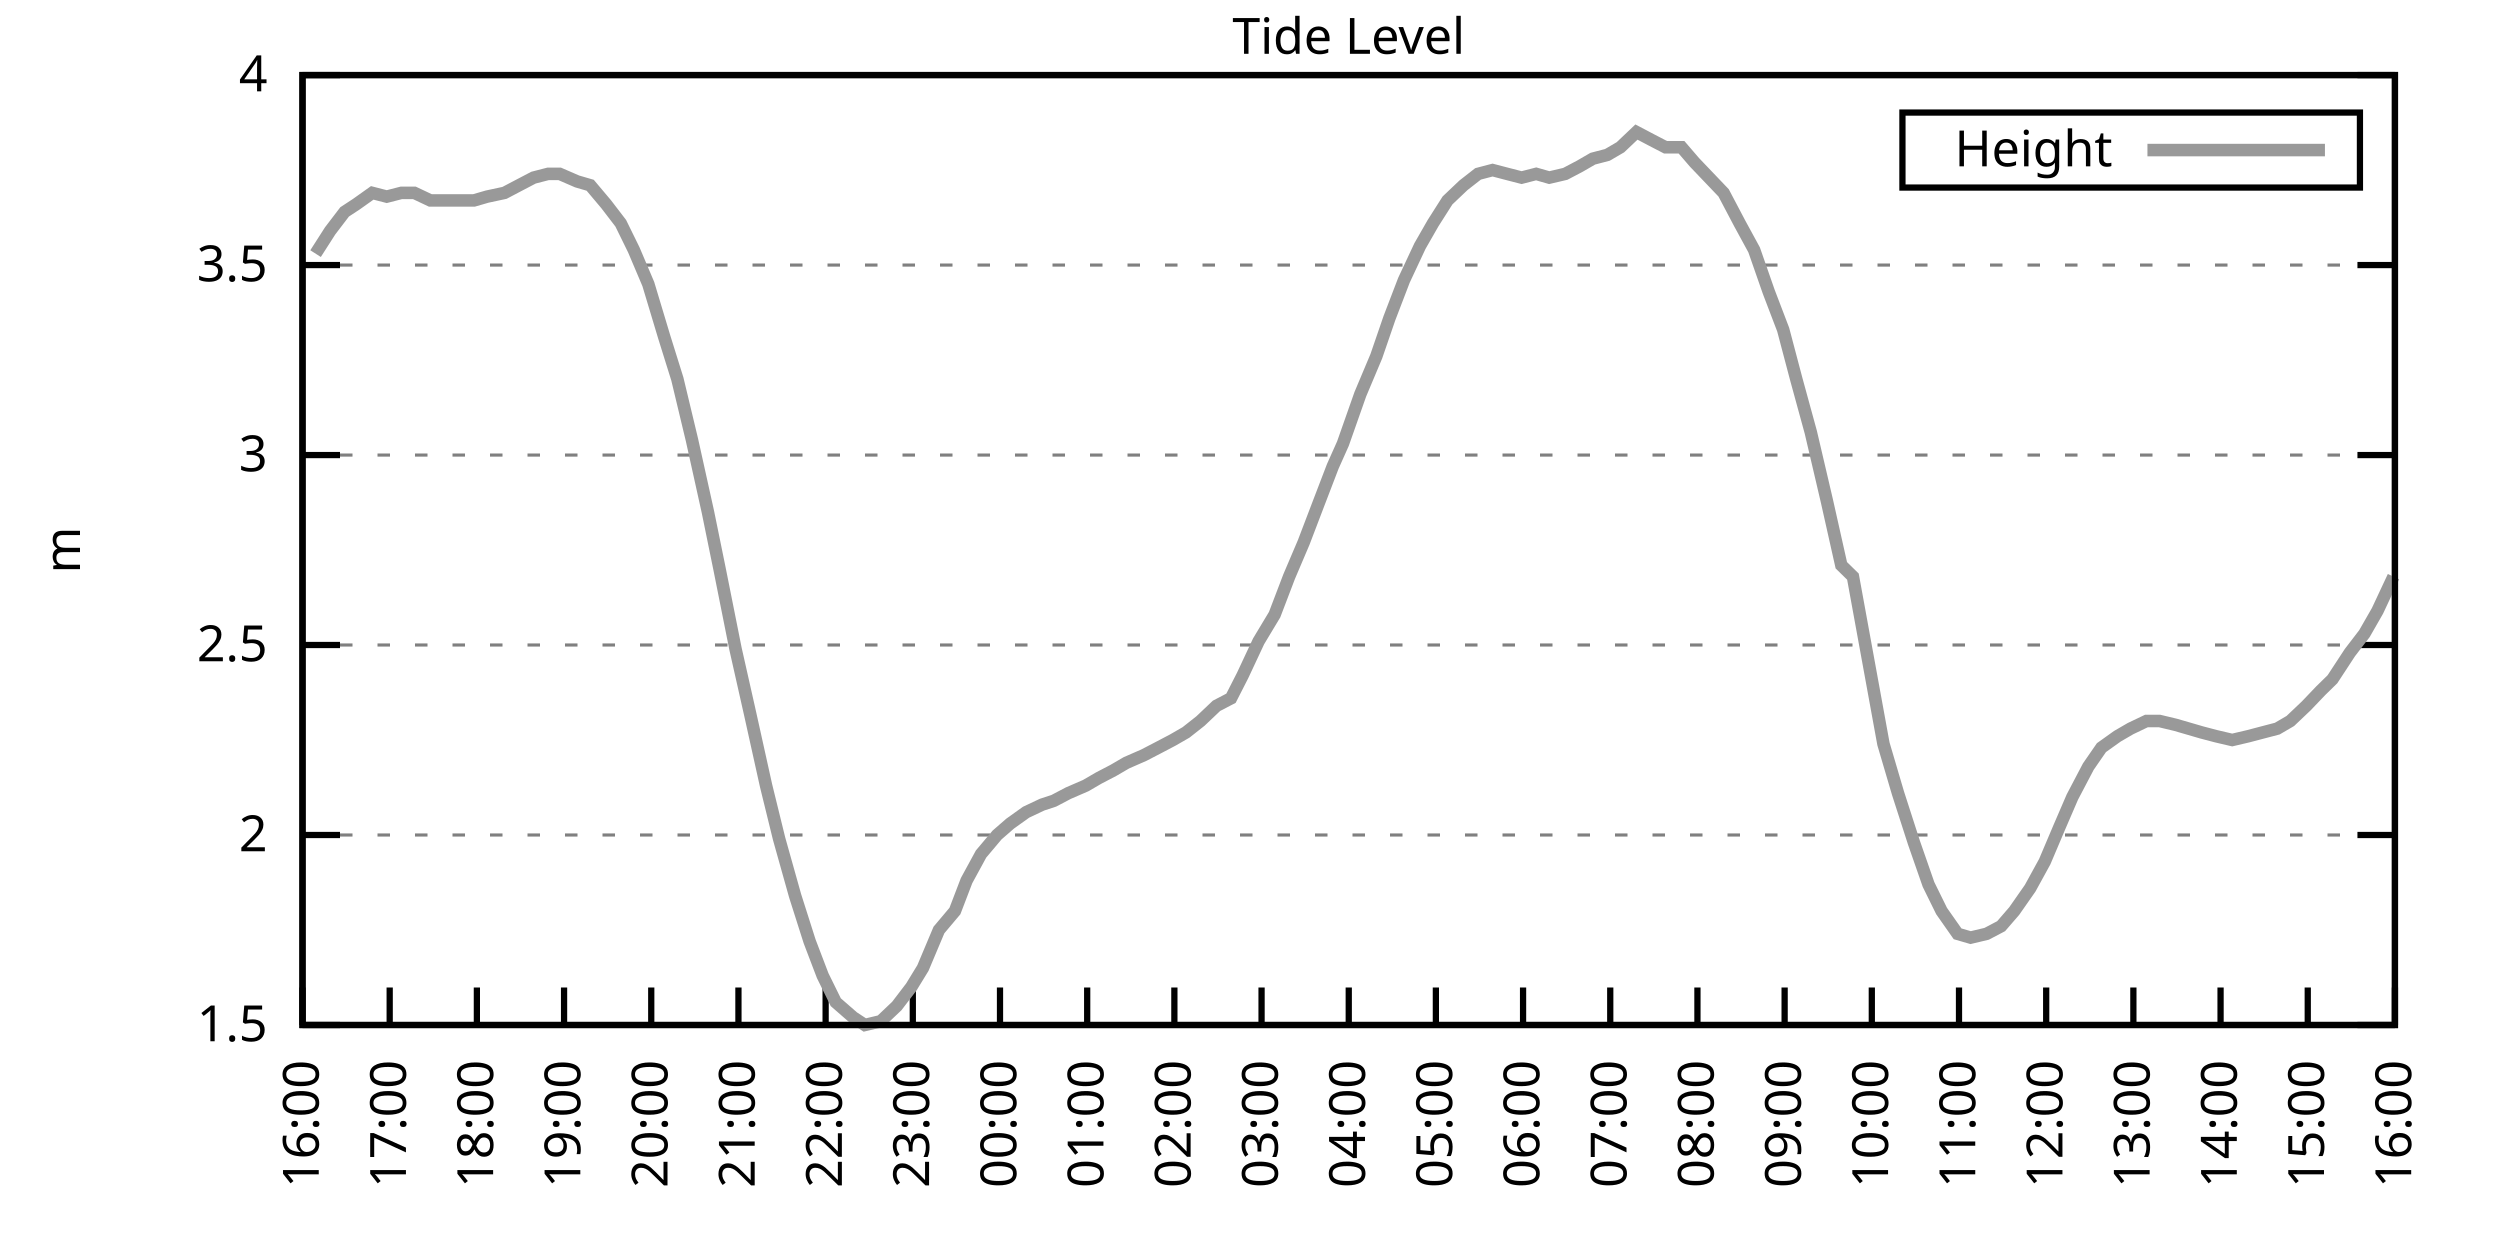
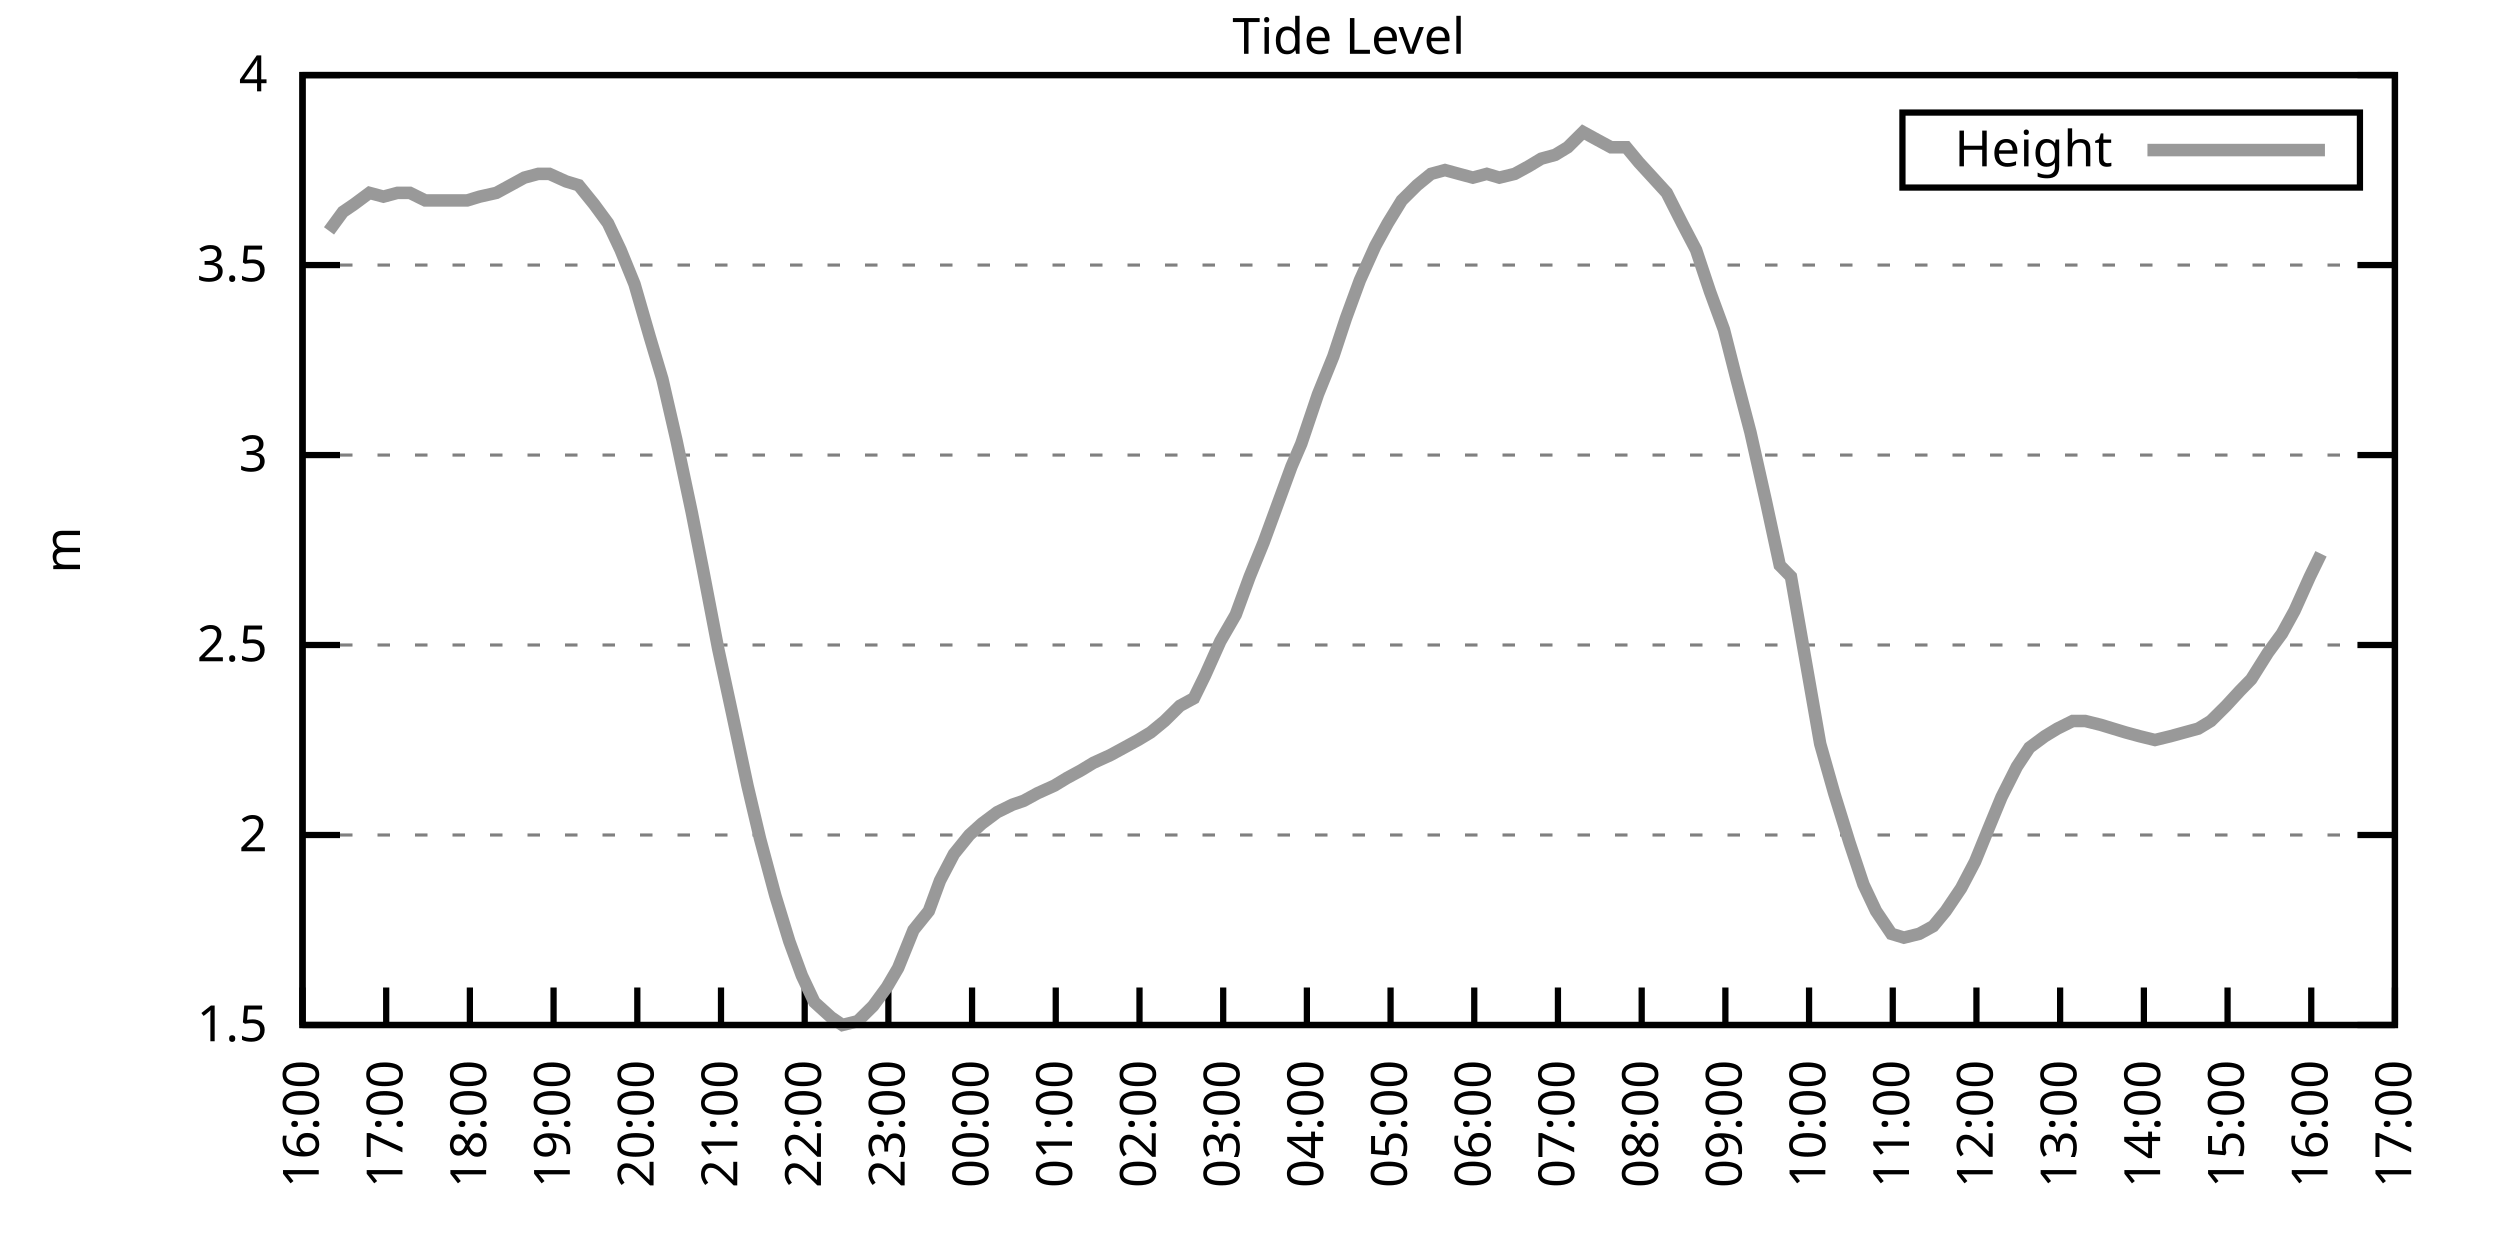
<svg xmlns="http://www.w3.org/2000/svg" xmlns:xlink="http://www.w3.org/1999/xlink" width="400" height="200" viewBox="0 0 400 200">
  <g id="gnuplot_canvas">
    <rect x="0" y="0" width="400" height="200" fill="none" />
    <defs>
      <circle id="gpDot" r="0.5" stroke-width="0.5" stroke="currentColor" />
      <path id="gpPt0" stroke-width="0.333" stroke="currentColor" d="M-1,0 h2 M0,-1 v2" />
      <path id="gpPt1" stroke-width="0.333" stroke="currentColor" d="M-1,-1 L1,1 M1,-1 L-1,1" />
      <path id="gpPt2" stroke-width="0.333" stroke="currentColor" d="M-1,0 L1,0 M0,-1 L0,1 M-1,-1 L1,1 M-1,1 L1,-1" />
      <rect id="gpPt3" stroke-width="0.333" stroke="currentColor" x="-1" y="-1" width="2" height="2" />
      <rect id="gpPt4" stroke-width="0.333" stroke="currentColor" fill="currentColor" x="-1" y="-1" width="2" height="2" />
      <circle id="gpPt5" stroke-width="0.333" stroke="currentColor" cx="0" cy="0" r="1" />
      <use xlink:href="#gpPt5" id="gpPt6" fill="currentColor" stroke="none" />
      <path id="gpPt7" stroke-width="0.333" stroke="currentColor" d="M0,-1.33 L-1.33,0.67 L1.33,0.67 z" />
      <use xlink:href="#gpPt7" id="gpPt8" fill="currentColor" stroke="none" />
      <use xlink:href="#gpPt7" id="gpPt9" stroke="currentColor" transform="rotate(180)" />
      <use xlink:href="#gpPt9" id="gpPt10" fill="currentColor" stroke="none" />
      <use xlink:href="#gpPt3" id="gpPt11" stroke="currentColor" transform="rotate(45)" />
      <use xlink:href="#gpPt11" id="gpPt12" fill="currentColor" stroke="none" />
      <path id="gpPt13" stroke-width="0.333" stroke="currentColor" d="M0,1.330 L1.265,0.411 L0.782,-1.067 L-0.782,-1.076 L-1.265,0.411 z" />
      <use xlink:href="#gpPt13" id="gpPt14" fill="currentColor" stroke="none" />
      <filter id="textbox" filterUnits="objectBoundingBox" x="0" y="0" height="1" width="1">
        <feFlood flood-color="white" flood-opacity="1" result="bgnd" />
        <feComposite in="SourceGraphic" in2="bgnd" operator="atop" />
      </filter>
      <filter id="greybox" filterUnits="objectBoundingBox" x="0" y="0" height="1" width="1">
        <feFlood flood-color="lightgrey" flood-opacity="1" result="grey" />
        <feComposite in="SourceGraphic" in2="grey" operator="atop" />
      </filter>
    </defs>
    <g fill="none" color="white" stroke="currentColor" stroke-width="1.00" stroke-linecap="butt" stroke-linejoin="miter">
</g>
    <g fill="none" color="black" stroke="currentColor" stroke-width="1.00" stroke-linecap="butt" stroke-linejoin="miter">
      <g stroke="none" shape-rendering="crispEdges">
        <polygon fill="rgb(255, 255, 255)" points="48.40,164.00 383.18,164.00 383.18,12.02 48.40,12.02 " />
      </g>
    </g>
    <g fill="none" color="black" stroke="currentColor" stroke-width="1.00" stroke-linecap="butt" stroke-linejoin="miter">
</g>
    <g fill="none" color="black" stroke="black" stroke-width="0.50" stroke-linecap="butt" stroke-linejoin="miter">
</g>
    <g fill="none" color="gray" stroke="currentColor" stroke-width="0.50" stroke-linecap="butt" stroke-linejoin="miter">
      <path stroke="gray" stroke-dasharray="2,4" class="gridline" d="M48.40,164.00 L383.19,164.00  " />
    </g>
    <g fill="none" color="gray" stroke="gray" stroke-width="1.00" stroke-linecap="butt" stroke-linejoin="miter">
</g>
    <g fill="none" color="black" stroke="currentColor" stroke-width="1.00" stroke-linecap="butt" stroke-linejoin="miter">
      <path stroke="black" d="M48.40,164.00 L54.40,164.00 M383.19,164.00 L377.19,164.00  " />
      <g transform="translate(42.80,166.60)" stroke="none" fill="black" font-family="Sans" font-size="8.00" text-anchor="end">
        <text>
          <tspan font-family="Sans"> 1.5</tspan>
        </text>
      </g>
    </g>
    <g fill="none" color="black" stroke="currentColor" stroke-width="1.00" stroke-linecap="butt" stroke-linejoin="miter">
</g>
    <g fill="none" color="black" stroke="black" stroke-width="0.50" stroke-linecap="butt" stroke-linejoin="miter">
</g>
    <g fill="none" color="gray" stroke="currentColor" stroke-width="0.50" stroke-linecap="butt" stroke-linejoin="miter">
      <path stroke="gray" stroke-dasharray="2,4" class="gridline" d="M48.40,133.60 L383.19,133.60  " />
    </g>
    <g fill="none" color="gray" stroke="gray" stroke-width="1.00" stroke-linecap="butt" stroke-linejoin="miter">
</g>
    <g fill="none" color="black" stroke="currentColor" stroke-width="1.00" stroke-linecap="butt" stroke-linejoin="miter">
      <path stroke="black" d="M48.40,133.60 L54.40,133.60 M383.19,133.60 L377.19,133.60  " />
      <g transform="translate(42.80,136.20)" stroke="none" fill="black" font-family="Sans" font-size="8.00" text-anchor="end">
        <text>
          <tspan font-family="Sans"> 2</tspan>
        </text>
      </g>
    </g>
    <g fill="none" color="black" stroke="currentColor" stroke-width="1.00" stroke-linecap="butt" stroke-linejoin="miter">
</g>
    <g fill="none" color="black" stroke="black" stroke-width="0.50" stroke-linecap="butt" stroke-linejoin="miter">
</g>
    <g fill="none" color="gray" stroke="currentColor" stroke-width="0.50" stroke-linecap="butt" stroke-linejoin="miter">
      <path stroke="gray" stroke-dasharray="2,4" class="gridline" d="M48.40,103.20 L383.19,103.20  " />
    </g>
    <g fill="none" color="gray" stroke="gray" stroke-width="1.00" stroke-linecap="butt" stroke-linejoin="miter">
</g>
    <g fill="none" color="black" stroke="currentColor" stroke-width="1.00" stroke-linecap="butt" stroke-linejoin="miter">
      <path stroke="black" d="M48.40,103.20 L54.40,103.20 M383.19,103.20 L377.19,103.20  " />
      <g transform="translate(42.80,105.80)" stroke="none" fill="black" font-family="Sans" font-size="8.00" text-anchor="end">
        <text>
          <tspan font-family="Sans"> 2.5</tspan>
        </text>
      </g>
    </g>
    <g fill="none" color="black" stroke="currentColor" stroke-width="1.00" stroke-linecap="butt" stroke-linejoin="miter">
</g>
    <g fill="none" color="black" stroke="black" stroke-width="0.50" stroke-linecap="butt" stroke-linejoin="miter">
</g>
    <g fill="none" color="gray" stroke="currentColor" stroke-width="0.50" stroke-linecap="butt" stroke-linejoin="miter">
      <path stroke="gray" stroke-dasharray="2,4" class="gridline" d="M48.40,72.81 L383.19,72.81  " />
    </g>
    <g fill="none" color="gray" stroke="gray" stroke-width="1.00" stroke-linecap="butt" stroke-linejoin="miter">
</g>
    <g fill="none" color="black" stroke="currentColor" stroke-width="1.00" stroke-linecap="butt" stroke-linejoin="miter">
      <path stroke="black" d="M48.40,72.81 L54.40,72.81 M383.19,72.81 L377.19,72.81  " />
      <g transform="translate(42.80,75.41)" stroke="none" fill="black" font-family="Sans" font-size="8.00" text-anchor="end">
        <text>
          <tspan font-family="Sans"> 3</tspan>
        </text>
      </g>
    </g>
    <g fill="none" color="black" stroke="currentColor" stroke-width="1.00" stroke-linecap="butt" stroke-linejoin="miter">
</g>
    <g fill="none" color="black" stroke="black" stroke-width="0.50" stroke-linecap="butt" stroke-linejoin="miter">
</g>
    <g fill="none" color="gray" stroke="currentColor" stroke-width="0.50" stroke-linecap="butt" stroke-linejoin="miter">
      <path stroke="gray" stroke-dasharray="2,4" class="gridline" d="M48.40,42.41 L383.19,42.41  " />
    </g>
    <g fill="none" color="gray" stroke="gray" stroke-width="1.00" stroke-linecap="butt" stroke-linejoin="miter">
</g>
    <g fill="none" color="black" stroke="currentColor" stroke-width="1.00" stroke-linecap="butt" stroke-linejoin="miter">
      <path stroke="black" d="M48.40,42.41 L54.40,42.41 M383.19,42.41 L377.19,42.41  " />
      <g transform="translate(42.80,45.01)" stroke="none" fill="black" font-family="Sans" font-size="8.00" text-anchor="end">
        <text>
          <tspan font-family="Sans"> 3.5</tspan>
        </text>
      </g>
    </g>
    <g fill="none" color="black" stroke="currentColor" stroke-width="1.00" stroke-linecap="butt" stroke-linejoin="miter">
</g>
    <g fill="none" color="black" stroke="black" stroke-width="0.50" stroke-linecap="butt" stroke-linejoin="miter">
</g>
    <g fill="none" color="gray" stroke="currentColor" stroke-width="0.50" stroke-linecap="butt" stroke-linejoin="miter">
      <path stroke="gray" stroke-dasharray="2,4" class="gridline" d="M48.40,12.01 L383.19,12.01  " />
    </g>
    <g fill="none" color="gray" stroke="gray" stroke-width="1.00" stroke-linecap="butt" stroke-linejoin="miter">
</g>
    <g fill="none" color="black" stroke="currentColor" stroke-width="1.00" stroke-linecap="butt" stroke-linejoin="miter">
      <path stroke="black" d="M48.40,12.01 L54.40,12.01 M383.19,12.01 L377.19,12.01  " />
      <g transform="translate(42.80,14.61)" stroke="none" fill="black" font-family="Sans" font-size="8.00" text-anchor="end">
        <text>
          <tspan font-family="Sans"> 4</tspan>
        </text>
      </g>
    </g>
    <g fill="none" color="black" stroke="currentColor" stroke-width="1.00" stroke-linecap="butt" stroke-linejoin="miter">
      <path stroke="black" d="M48.40,164.00 L48.40,158.00  " />
      <g transform="translate(51.00,169.60) rotate(270.00)" stroke="none" fill="black" font-family="Sans" font-size="8.00" text-anchor="end">
        <text>
          <tspan font-family="Sans">16:00</tspan>
        </text>
      </g>
    </g>
    <g fill="none" color="black" stroke="currentColor" stroke-width="1.00" stroke-linecap="butt" stroke-linejoin="miter">
-       <path stroke="black" d="M62.35,164.00 L62.35,158.00  " />
-       <g transform="translate(64.95,169.60) rotate(270.00)" stroke="none" fill="black" font-family="Sans" font-size="8.00" text-anchor="end">
+       <path stroke="black" d="M61.79,164.00 L61.79,158.00  " />
+       <g transform="translate(64.39,169.60) rotate(270.00)" stroke="none" fill="black" font-family="Sans" font-size="8.00" text-anchor="end">
        <text>
          <tspan font-family="Sans">17:00</tspan>
        </text>
      </g>
    </g>
    <g fill="none" color="black" stroke="currentColor" stroke-width="1.00" stroke-linecap="butt" stroke-linejoin="miter">
-       <path stroke="black" d="M76.30,164.00 L76.30,158.00  " />
-       <g transform="translate(78.90,169.60) rotate(270.00)" stroke="none" fill="black" font-family="Sans" font-size="8.00" text-anchor="end">
+       <path stroke="black" d="M75.18,164.00 L75.18,158.00  " />
+       <g transform="translate(77.78,169.60) rotate(270.00)" stroke="none" fill="black" font-family="Sans" font-size="8.00" text-anchor="end">
        <text>
          <tspan font-family="Sans">18:00</tspan>
        </text>
      </g>
    </g>
    <g fill="none" color="black" stroke="currentColor" stroke-width="1.00" stroke-linecap="butt" stroke-linejoin="miter">
-       <path stroke="black" d="M90.25,164.00 L90.25,158.00  " />
-       <g transform="translate(92.85,169.60) rotate(270.00)" stroke="none" fill="black" font-family="Sans" font-size="8.00" text-anchor="end">
+       <path stroke="black" d="M88.57,164.00 L88.57,158.00  " />
+       <g transform="translate(91.17,169.60) rotate(270.00)" stroke="none" fill="black" font-family="Sans" font-size="8.00" text-anchor="end">
        <text>
          <tspan font-family="Sans">19:00</tspan>
        </text>
      </g>
    </g>
    <g fill="none" color="black" stroke="currentColor" stroke-width="1.00" stroke-linecap="butt" stroke-linejoin="miter">
-       <path stroke="black" d="M104.20,164.00 L104.20,158.00  " />
-       <g transform="translate(106.80,169.60) rotate(270.00)" stroke="none" fill="black" font-family="Sans" font-size="8.00" text-anchor="end">
+       <path stroke="black" d="M101.97,164.00 L101.97,158.00  " />
+       <g transform="translate(104.57,169.60) rotate(270.00)" stroke="none" fill="black" font-family="Sans" font-size="8.00" text-anchor="end">
        <text>
          <tspan font-family="Sans">20:00</tspan>
        </text>
      </g>
    </g>
    <g fill="none" color="black" stroke="currentColor" stroke-width="1.00" stroke-linecap="butt" stroke-linejoin="miter">
-       <path stroke="black" d="M118.15,164.00 L118.15,158.00  " />
-       <g transform="translate(120.75,169.60) rotate(270.00)" stroke="none" fill="black" font-family="Sans" font-size="8.00" text-anchor="end">
+       <path stroke="black" d="M115.36,164.00 L115.36,158.00  " />
+       <g transform="translate(117.96,169.60) rotate(270.00)" stroke="none" fill="black" font-family="Sans" font-size="8.00" text-anchor="end">
        <text>
          <tspan font-family="Sans">21:00</tspan>
        </text>
      </g>
    </g>
    <g fill="none" color="black" stroke="currentColor" stroke-width="1.00" stroke-linecap="butt" stroke-linejoin="miter">
-       <path stroke="black" d="M132.10,164.00 L132.10,158.00  " />
-       <g transform="translate(134.70,169.60) rotate(270.00)" stroke="none" fill="black" font-family="Sans" font-size="8.00" text-anchor="end">
+       <path stroke="black" d="M128.75,164.00 L128.75,158.00  " />
+       <g transform="translate(131.35,169.60) rotate(270.00)" stroke="none" fill="black" font-family="Sans" font-size="8.00" text-anchor="end">
        <text>
          <tspan font-family="Sans">22:00</tspan>
        </text>
      </g>
    </g>
    <g fill="none" color="black" stroke="currentColor" stroke-width="1.00" stroke-linecap="butt" stroke-linejoin="miter">
-       <path stroke="black" d="M146.05,164.00 L146.05,158.00  " />
-       <g transform="translate(148.65,169.60) rotate(270.00)" stroke="none" fill="black" font-family="Sans" font-size="8.00" text-anchor="end">
+       <path stroke="black" d="M142.14,164.00 L142.14,158.00  " />
+       <g transform="translate(144.74,169.60) rotate(270.00)" stroke="none" fill="black" font-family="Sans" font-size="8.00" text-anchor="end">
        <text>
          <tspan font-family="Sans">23:00</tspan>
        </text>
      </g>
    </g>
    <g fill="none" color="black" stroke="currentColor" stroke-width="1.00" stroke-linecap="butt" stroke-linejoin="miter">
-       <path stroke="black" d="M160.00,164.00 L160.00,158.00  " />
-       <g transform="translate(162.60,169.60) rotate(270.00)" stroke="none" fill="black" font-family="Sans" font-size="8.00" text-anchor="end">
+       <path stroke="black" d="M155.53,164.00 L155.53,158.00  " />
+       <g transform="translate(158.13,169.60) rotate(270.00)" stroke="none" fill="black" font-family="Sans" font-size="8.00" text-anchor="end">
        <text>
          <tspan font-family="Sans">00:00</tspan>
        </text>
      </g>
    </g>
    <g fill="none" color="black" stroke="currentColor" stroke-width="1.00" stroke-linecap="butt" stroke-linejoin="miter">
-       <path stroke="black" d="M173.95,164.00 L173.95,158.00  " />
-       <g transform="translate(176.55,169.60) rotate(270.00)" stroke="none" fill="black" font-family="Sans" font-size="8.00" text-anchor="end">
+       <path stroke="black" d="M168.92,164.00 L168.92,158.00  " />
+       <g transform="translate(171.52,169.60) rotate(270.00)" stroke="none" fill="black" font-family="Sans" font-size="8.00" text-anchor="end">
        <text>
          <tspan font-family="Sans">01:00</tspan>
        </text>
      </g>
    </g>
    <g fill="none" color="black" stroke="currentColor" stroke-width="1.00" stroke-linecap="butt" stroke-linejoin="miter">
-       <path stroke="black" d="M187.90,164.00 L187.90,158.00  " />
-       <g transform="translate(190.50,169.60) rotate(270.00)" stroke="none" fill="black" font-family="Sans" font-size="8.00" text-anchor="end">
+       <path stroke="black" d="M182.32,164.00 L182.32,158.00  " />
+       <g transform="translate(184.92,169.60) rotate(270.00)" stroke="none" fill="black" font-family="Sans" font-size="8.00" text-anchor="end">
        <text>
          <tspan font-family="Sans">02:00</tspan>
        </text>
      </g>
    </g>
    <g fill="none" color="black" stroke="currentColor" stroke-width="1.00" stroke-linecap="butt" stroke-linejoin="miter">
-       <path stroke="black" d="M201.85,164.00 L201.85,158.00  " />
-       <g transform="translate(204.45,169.60) rotate(270.00)" stroke="none" fill="black" font-family="Sans" font-size="8.00" text-anchor="end">
+       <path stroke="black" d="M195.71,164.00 L195.71,158.00  " />
+       <g transform="translate(198.31,169.60) rotate(270.00)" stroke="none" fill="black" font-family="Sans" font-size="8.00" text-anchor="end">
        <text>
          <tspan font-family="Sans">03:00</tspan>
        </text>
      </g>
    </g>
    <g fill="none" color="black" stroke="currentColor" stroke-width="1.00" stroke-linecap="butt" stroke-linejoin="miter">
-       <path stroke="black" d="M215.80,164.00 L215.80,158.00  " />
-       <g transform="translate(218.40,169.60) rotate(270.00)" stroke="none" fill="black" font-family="Sans" font-size="8.00" text-anchor="end">
+       <path stroke="black" d="M209.10,164.00 L209.10,158.00  " />
+       <g transform="translate(211.70,169.60) rotate(270.00)" stroke="none" fill="black" font-family="Sans" font-size="8.00" text-anchor="end">
        <text>
          <tspan font-family="Sans">04:00</tspan>
        </text>
      </g>
    </g>
    <g fill="none" color="black" stroke="currentColor" stroke-width="1.00" stroke-linecap="butt" stroke-linejoin="miter">
-       <path stroke="black" d="M229.74,164.00 L229.74,158.00  " />
-       <g transform="translate(232.34,169.60) rotate(270.00)" stroke="none" fill="black" font-family="Sans" font-size="8.00" text-anchor="end">
+       <path stroke="black" d="M222.49,164.00 L222.49,158.00  " />
+       <g transform="translate(225.09,169.60) rotate(270.00)" stroke="none" fill="black" font-family="Sans" font-size="8.00" text-anchor="end">
        <text>
          <tspan font-family="Sans">05:00</tspan>
        </text>
      </g>
    </g>
    <g fill="none" color="black" stroke="currentColor" stroke-width="1.00" stroke-linecap="butt" stroke-linejoin="miter">
-       <path stroke="black" d="M243.69,164.00 L243.69,158.00  " />
-       <g transform="translate(246.29,169.60) rotate(270.00)" stroke="none" fill="black" font-family="Sans" font-size="8.00" text-anchor="end">
+       <path stroke="black" d="M235.88,164.00 L235.88,158.00  " />
+       <g transform="translate(238.48,169.60) rotate(270.00)" stroke="none" fill="black" font-family="Sans" font-size="8.00" text-anchor="end">
        <text>
          <tspan font-family="Sans">06:00</tspan>
        </text>
      </g>
    </g>
    <g fill="none" color="black" stroke="currentColor" stroke-width="1.00" stroke-linecap="butt" stroke-linejoin="miter">
-       <path stroke="black" d="M257.64,164.00 L257.64,158.00  " />
-       <g transform="translate(260.24,169.60) rotate(270.00)" stroke="none" fill="black" font-family="Sans" font-size="8.00" text-anchor="end">
+       <path stroke="black" d="M249.27,164.00 L249.27,158.00  " />
+       <g transform="translate(251.87,169.60) rotate(270.00)" stroke="none" fill="black" font-family="Sans" font-size="8.00" text-anchor="end">
        <text>
          <tspan font-family="Sans">07:00</tspan>
        </text>
      </g>
    </g>
    <g fill="none" color="black" stroke="currentColor" stroke-width="1.00" stroke-linecap="butt" stroke-linejoin="miter">
-       <path stroke="black" d="M271.59,164.00 L271.59,158.00  " />
-       <g transform="translate(274.19,169.60) rotate(270.00)" stroke="none" fill="black" font-family="Sans" font-size="8.00" text-anchor="end">
+       <path stroke="black" d="M262.67,164.00 L262.67,158.00  " />
+       <g transform="translate(265.27,169.60) rotate(270.00)" stroke="none" fill="black" font-family="Sans" font-size="8.00" text-anchor="end">
        <text>
          <tspan font-family="Sans">08:00</tspan>
        </text>
      </g>
    </g>
    <g fill="none" color="black" stroke="currentColor" stroke-width="1.00" stroke-linecap="butt" stroke-linejoin="miter">
-       <path stroke="black" d="M285.54,164.00 L285.54,158.00  " />
-       <g transform="translate(288.14,169.60) rotate(270.00)" stroke="none" fill="black" font-family="Sans" font-size="8.00" text-anchor="end">
+       <path stroke="black" d="M276.06,164.00 L276.06,158.00  " />
+       <g transform="translate(278.66,169.60) rotate(270.00)" stroke="none" fill="black" font-family="Sans" font-size="8.00" text-anchor="end">
        <text>
          <tspan font-family="Sans">09:00</tspan>
        </text>
      </g>
    </g>
    <g fill="none" color="black" stroke="currentColor" stroke-width="1.00" stroke-linecap="butt" stroke-linejoin="miter">
-       <path stroke="black" d="M299.49,164.00 L299.49,158.00  " />
-       <g transform="translate(302.09,169.60) rotate(270.00)" stroke="none" fill="black" font-family="Sans" font-size="8.00" text-anchor="end">
+       <path stroke="black" d="M289.45,164.00 L289.45,158.00  " />
+       <g transform="translate(292.05,169.60) rotate(270.00)" stroke="none" fill="black" font-family="Sans" font-size="8.00" text-anchor="end">
        <text>
          <tspan font-family="Sans">10:00</tspan>
        </text>
      </g>
    </g>
    <g fill="none" color="black" stroke="currentColor" stroke-width="1.00" stroke-linecap="butt" stroke-linejoin="miter">
-       <path stroke="black" d="M313.44,164.00 L313.44,158.00  " />
-       <g transform="translate(316.04,169.60) rotate(270.00)" stroke="none" fill="black" font-family="Sans" font-size="8.00" text-anchor="end">
+       <path stroke="black" d="M302.84,164.00 L302.84,158.00  " />
+       <g transform="translate(305.44,169.60) rotate(270.00)" stroke="none" fill="black" font-family="Sans" font-size="8.00" text-anchor="end">
        <text>
          <tspan font-family="Sans">11:00</tspan>
        </text>
      </g>
    </g>
    <g fill="none" color="black" stroke="currentColor" stroke-width="1.00" stroke-linecap="butt" stroke-linejoin="miter">
-       <path stroke="black" d="M327.39,164.00 L327.39,158.00  " />
-       <g transform="translate(329.99,169.60) rotate(270.00)" stroke="none" fill="black" font-family="Sans" font-size="8.00" text-anchor="end">
+       <path stroke="black" d="M316.23,164.00 L316.23,158.00  " />
+       <g transform="translate(318.83,169.60) rotate(270.00)" stroke="none" fill="black" font-family="Sans" font-size="8.00" text-anchor="end">
        <text>
          <tspan font-family="Sans">12:00</tspan>
        </text>
      </g>
    </g>
    <g fill="none" color="black" stroke="currentColor" stroke-width="1.00" stroke-linecap="butt" stroke-linejoin="miter">
-       <path stroke="black" d="M341.34,164.00 L341.34,158.00  " />
-       <g transform="translate(343.94,169.60) rotate(270.00)" stroke="none" fill="black" font-family="Sans" font-size="8.00" text-anchor="end">
+       <path stroke="black" d="M329.62,164.00 L329.62,158.00  " />
+       <g transform="translate(332.22,169.60) rotate(270.00)" stroke="none" fill="black" font-family="Sans" font-size="8.00" text-anchor="end">
        <text>
          <tspan font-family="Sans">13:00</tspan>
        </text>
      </g>
    </g>
    <g fill="none" color="black" stroke="currentColor" stroke-width="1.00" stroke-linecap="butt" stroke-linejoin="miter">
-       <path stroke="black" d="M355.29,164.00 L355.29,158.00  " />
-       <g transform="translate(357.89,169.60) rotate(270.00)" stroke="none" fill="black" font-family="Sans" font-size="8.00" text-anchor="end">
+       <path stroke="black" d="M343.02,164.00 L343.02,158.00  " />
+       <g transform="translate(345.62,169.60) rotate(270.00)" stroke="none" fill="black" font-family="Sans" font-size="8.00" text-anchor="end">
        <text>
          <tspan font-family="Sans">14:00</tspan>
        </text>
      </g>
    </g>
    <g fill="none" color="black" stroke="currentColor" stroke-width="1.00" stroke-linecap="butt" stroke-linejoin="miter">
-       <path stroke="black" d="M369.24,164.00 L369.24,158.00  " />
-       <g transform="translate(371.84,169.60) rotate(270.00)" stroke="none" fill="black" font-family="Sans" font-size="8.00" text-anchor="end">
+       <path stroke="black" d="M356.41,164.00 L356.41,158.00  " />
+       <g transform="translate(359.01,169.60) rotate(270.00)" stroke="none" fill="black" font-family="Sans" font-size="8.00" text-anchor="end">
        <text>
          <tspan font-family="Sans">15:00</tspan>
+         </text>
+       </g>
+     </g>
+     <g fill="none" color="black" stroke="currentColor" stroke-width="1.00" stroke-linecap="butt" stroke-linejoin="miter">
+       <path stroke="black" d="M369.80,164.00 L369.80,158.00  " />
+       <g transform="translate(372.40,169.60) rotate(270.00)" stroke="none" fill="black" font-family="Sans" font-size="8.00" text-anchor="end">
+         <text>
+           <tspan font-family="Sans">16:00</tspan>
        </text>
      </g>
    </g>
    <g fill="none" color="black" stroke="currentColor" stroke-width="1.00" stroke-linecap="butt" stroke-linejoin="miter">
      <path stroke="black" d="M383.19,164.00 L383.19,158.00  " />
      <g transform="translate(385.79,169.60) rotate(270.00)" stroke="none" fill="black" font-family="Sans" font-size="8.00" text-anchor="end">
        <text>
-           <tspan font-family="Sans">16:00</tspan>
+           <tspan font-family="Sans">17:00</tspan>
        </text>
      </g>
    </g>
    <g fill="none" color="black" stroke="currentColor" stroke-width="1.00" stroke-linecap="butt" stroke-linejoin="miter">
</g>
    <g fill="none" color="black" stroke="currentColor" stroke-width="1.00" stroke-linecap="butt" stroke-linejoin="miter">
      <path stroke="black" d="M48.40,12.01 L48.40,164.00 L383.19,164.00 L383.19,12.01 L48.40,12.01 Z  " />
    </g>
    <g fill="none" color="black" stroke="currentColor" stroke-width="1.00" stroke-linecap="butt" stroke-linejoin="miter">
</g>
    <g fill="none" color="black" stroke="currentColor" stroke-width="1.00" stroke-linecap="butt" stroke-linejoin="miter">
      <path stroke="black" d="M304.39,30.01 L304.39,18.01 L377.59,18.01 L377.59,30.01 L304.39,30.01 Z  " />
    </g>
    <g id="Tide_level_plot_1">
      <g fill="none" color="white" stroke="black" stroke-width="2.00" stroke-linecap="butt" stroke-linejoin="miter">
</g>
      <g fill="none" color="black" stroke="currentColor" stroke-width="2.00" stroke-linecap="butt" stroke-linejoin="miter">
        <g transform="translate(337.99,26.61)" stroke="none" fill="black" font-family="Sans" font-size="8.00" text-anchor="end">
          <text>
            <tspan font-family="Sans">Height</tspan>
          </text>
        </g>
      </g>
      <g fill="none" color="black" stroke="currentColor" stroke-width="2.00" stroke-linecap="butt" stroke-linejoin="miter">
-         <path stroke="rgb(153, 153, 153)" d="M343.59,24.01 L371.99,24.01 M50.49,40.58 L52.82,36.94 L55.14,33.90 L57.00,32.68 L59.56,30.86 L61.88,31.46   L64.21,30.86 L66.30,30.86 L68.86,32.07 L71.42,32.07 L73.28,32.07 L75.83,32.07 L77.93,31.46 L80.72,30.86   L83.04,29.64 L85.37,28.42 L87.69,27.82 L89.55,27.82 L92.34,29.03 L94.43,29.64 L96.99,32.68 L99.32,35.72   L101.41,39.98 L103.73,45.45 L106.29,53.96 L108.38,60.65 L110.71,70.37 L113.27,81.93 L115.13,91.04 L117.68,103.81   L120.01,114.15 L122.57,125.70 L124.66,134.21 L127.22,143.33 L129.54,150.62 L131.63,156.10 L133.72,160.35 L136.51,162.78   L138.37,164.00 L140.93,163.39 L143.49,160.96 L145.81,157.92 L147.67,154.88 L150.23,148.80 L152.79,145.76 L154.65,140.90   L156.97,136.64 L159.53,133.60 L161.62,131.78 L164.18,129.95 L166.74,128.74 L168.60,128.13 L170.92,126.91 L173.71,125.70   L175.81,124.48 L178.13,123.27 L180.22,122.05 L183.01,120.83 L185.34,119.62 L187.66,118.40 L189.76,117.19 L192.08,115.36   L194.64,112.93 L196.96,111.72 L198.82,108.07 L201.38,102.60 L203.94,98.34 L206.26,92.26 L208.59,86.79 L210.91,80.71   L213.24,74.63 L214.87,70.98 L217.65,63.08 L220.21,57.00 L222.30,50.92 L224.63,44.84 L227.19,39.37 L229.28,35.72   L231.60,32.07 L234.16,29.64 L236.49,27.82 L238.81,27.21 L241.14,27.82 L243.46,28.42 L245.79,27.82 L247.88,28.42   L250.44,27.82 L252.76,26.60 L254.85,25.39 L257.18,24.78 L259.27,23.56 L261.83,21.13 L264.15,22.35 L266.48,23.56   L269.04,23.56 L271.13,25.99 L273.45,28.42 L275.78,30.86 L278.34,35.72 L280.66,39.98 L282.99,46.66 L285.31,52.74   L287.40,60.65 L289.73,69.16 L292.29,80.10 L294.61,90.44 L296.47,92.26 L301.35,119.01 L303.68,126.91 L306.23,134.82   L308.56,141.51 L310.65,145.76 L313.21,149.41 L315.30,150.02 L317.86,149.41 L320.18,148.19 L322.28,145.76 L324.83,142.11   L327.16,137.86 L329.48,132.39 L331.58,127.52 L334.13,122.66 L336.23,119.62 L338.78,117.80 L340.88,116.58 L343.43,115.36   L345.53,115.36 L348.08,115.97 L350.18,116.58 L352.27,117.19 L354.59,117.80 L357.15,118.40 L359.71,117.80 L362.03,117.19   L364.36,116.58 L366.45,115.36 L369.01,112.93 L371.33,110.50 L373.19,108.68 L375.98,104.42 L378.31,101.38 L380.40,97.73   L382.96,92.26  " />
+         <path stroke="rgb(153, 153, 153)" d="M343.59,24.01 L371.99,24.01 M52.64,36.94 L54.87,33.90 L56.66,32.68 L59.11,30.86 L61.35,31.46 L63.58,30.86   L65.59,30.86 L68.04,32.07 L70.50,32.07 L72.28,32.07 L74.74,32.07 L76.75,31.46 L79.42,30.86 L81.66,29.64   L83.89,28.42 L86.12,27.82 L87.91,27.82 L90.58,29.03 L92.59,29.64 L95.05,32.68 L97.28,35.72 L99.29,39.98   L101.52,45.45 L103.98,53.96 L105.98,60.65 L108.22,70.37 L110.67,81.93 L112.46,91.04 L114.91,103.81 L117.14,114.15   L119.60,125.70 L121.61,134.21 L124.06,143.33 L126.29,150.62 L128.30,156.10 L130.31,160.35 L132.99,162.78 L134.78,164.00   L137.23,163.39 L139.69,160.96 L141.92,157.92 L143.70,154.88 L146.16,148.80 L148.61,145.76 L150.40,140.90 L152.63,136.64   L155.09,133.60 L157.10,131.78 L159.55,129.95 L162.01,128.74 L163.79,128.13 L166.02,126.91 L168.70,125.70 L170.71,124.48   L172.94,123.27 L174.95,122.05 L177.63,120.83 L179.86,119.62 L182.09,118.40 L184.10,117.19 L186.33,115.36 L188.79,112.93   L191.02,111.72 L192.81,108.07 L195.26,102.60 L197.72,98.34 L199.95,92.26 L202.18,86.79 L204.41,80.71 L206.64,74.63   L208.21,70.98 L210.88,63.08 L213.34,57.00 L215.35,50.92 L217.58,44.84 L220.04,39.37 L222.04,35.72 L224.28,32.07   L226.73,29.64 L228.96,27.82 L231.20,27.21 L233.43,27.82 L235.66,28.42 L237.89,27.82 L239.90,28.42 L242.36,27.82   L244.59,26.60 L246.60,25.39 L248.83,24.78 L250.84,23.56 L253.29,21.13 L255.52,22.35 L257.76,23.56 L260.21,23.56   L262.22,25.99 L264.45,28.42 L266.68,30.86 L269.14,35.72 L271.37,39.98 L273.60,46.66 L275.83,52.74 L277.84,60.65   L280.07,69.16 L282.53,80.10 L284.76,90.44 L286.55,92.26 L291.23,119.01 L293.47,126.91 L295.92,134.82 L298.15,141.51   L300.16,145.76 L302.62,149.41 L304.63,150.02 L307.08,149.41 L309.31,148.19 L311.32,145.76 L313.78,142.11 L316.01,137.86   L318.24,132.39 L320.25,127.52 L322.70,122.66 L324.71,119.62 L327.17,117.80 L329.18,116.58 L331.63,115.36 L333.64,115.36   L336.10,115.97 L338.10,116.58 L340.11,117.19 L342.35,117.80 L344.80,118.40 L347.26,117.80 L349.49,117.19 L351.72,116.58   L353.73,115.36 L356.18,112.93 L358.42,110.50 L360.20,108.68 L362.88,104.42 L365.11,101.38 L367.12,97.73 L369.58,92.26   L371.36,88.61  " />
      </g>
    </g>
    <g fill="none" color="black" stroke="currentColor" stroke-width="2.00" stroke-linecap="butt" stroke-linejoin="miter">
</g>
    <g fill="none" color="black" stroke="black" stroke-width="1.00" stroke-linecap="butt" stroke-linejoin="miter">
</g>
    <g fill="none" color="black" stroke="currentColor" stroke-width="1.00" stroke-linecap="butt" stroke-linejoin="miter">
      <path stroke="black" d="M48.40,12.01 L48.40,164.00 L383.19,164.00 L383.19,12.01 L48.40,12.01 Z  " />
      <g transform="translate(12.80,88.01) rotate(270.00)" stroke="none" fill="black" font-family="Sans" font-size="8.00" text-anchor="middle">
        <text>
          <tspan font-family="Sans">m</tspan>
        </text>
      </g>
    </g>
    <g fill="none" color="black" stroke="currentColor" stroke-width="1.00" stroke-linecap="butt" stroke-linejoin="miter">
</g>
    <g fill="none" color="black" stroke="currentColor" stroke-width="1.00" stroke-linecap="butt" stroke-linejoin="miter">
      <g transform="translate(215.79,8.61)" stroke="none" fill="black" font-family="Sans" font-size="8.00" text-anchor="middle">
        <text>
          <tspan font-family="Sans">Tide Level</tspan>
        </text>
      </g>
    </g>
    <g fill="none" color="black" stroke="currentColor" stroke-width="1.00" stroke-linecap="butt" stroke-linejoin="miter">
</g>
  </g>
</svg>
